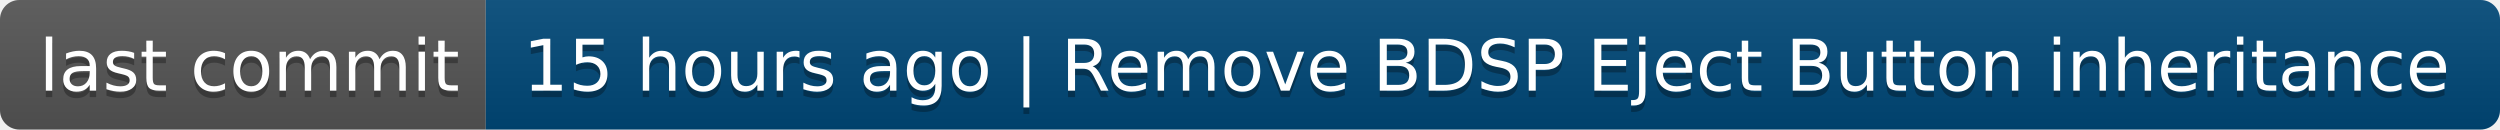
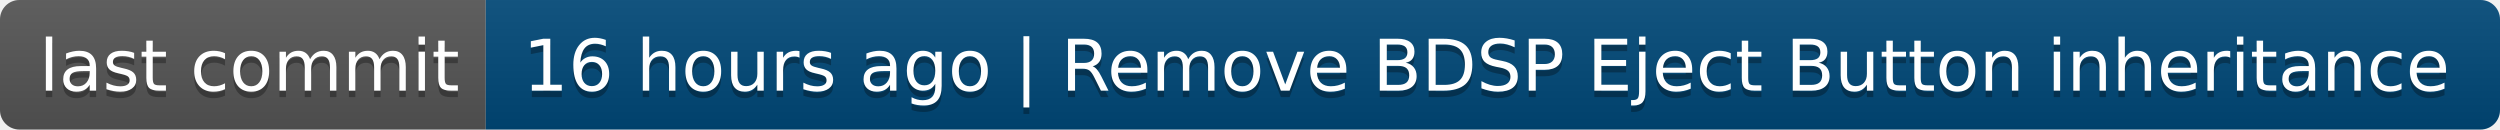
- <svg xmlns="http://www.w3.org/2000/svg" width="386" height="20" role="img" aria-label="last commit: 15 hours ago | Remove BDSP Eject Button inheritance">
+ <svg xmlns="http://www.w3.org/2000/svg" width="386" height="20" role="img" aria-label="last commit: 16 hours ago | Remove BDSP Eject Button inheritance">
  <linearGradient id="s" x2="0" y2="100%">
    <stop offset="0" stop-color="#bbb" stop-opacity=".1" />
    <stop offset="1" stop-opacity=".1" />
  </linearGradient>
  <clipPath id="r">
    <rect width="386" height="20" rx="3" fill="#fff" />
  </clipPath>
  <g clip-path="url(#r)">
    <rect width="75" height="20" fill="#555" />
    <rect x="75" width="311" height="20" fill="#004878" />
    <rect width="386" height="20" fill="url(#s)" />
  </g>
  <g fill="#fff" text-anchor="middle" font-family="Verdana,Geneva,DejaVu Sans,sans-serif" text-rendering="geometricPrecision" font-size="110">
    <text aria-hidden="true" x="385" y="150" fill="#010101" fill-opacity=".3" transform="scale(.1)" textLength="650">last commit</text>
    <text x="385" y="140" transform="scale(.1)" fill="#fff" textLength="650">last commit</text>
-     <text aria-hidden="true" x="2295" y="150" fill="#010101" fill-opacity=".3" transform="scale(.1)" textLength="3010">15 hours ago | Remove BDSP Eject Button inheritance</text>
-     <text x="2295" y="140" transform="scale(.1)" fill="#fff" textLength="3010">15 hours ago | Remove BDSP Eject Button inheritance</text>
+     <text aria-hidden="true" x="2295" y="150" fill="#010101" fill-opacity=".3" transform="scale(.1)" textLength="3010">16 hours ago | Remove BDSP Eject Button inheritance</text>
+     <text x="2295" y="140" transform="scale(.1)" fill="#fff" textLength="3010">16 hours ago | Remove BDSP Eject Button inheritance</text>
  </g>
</svg>
